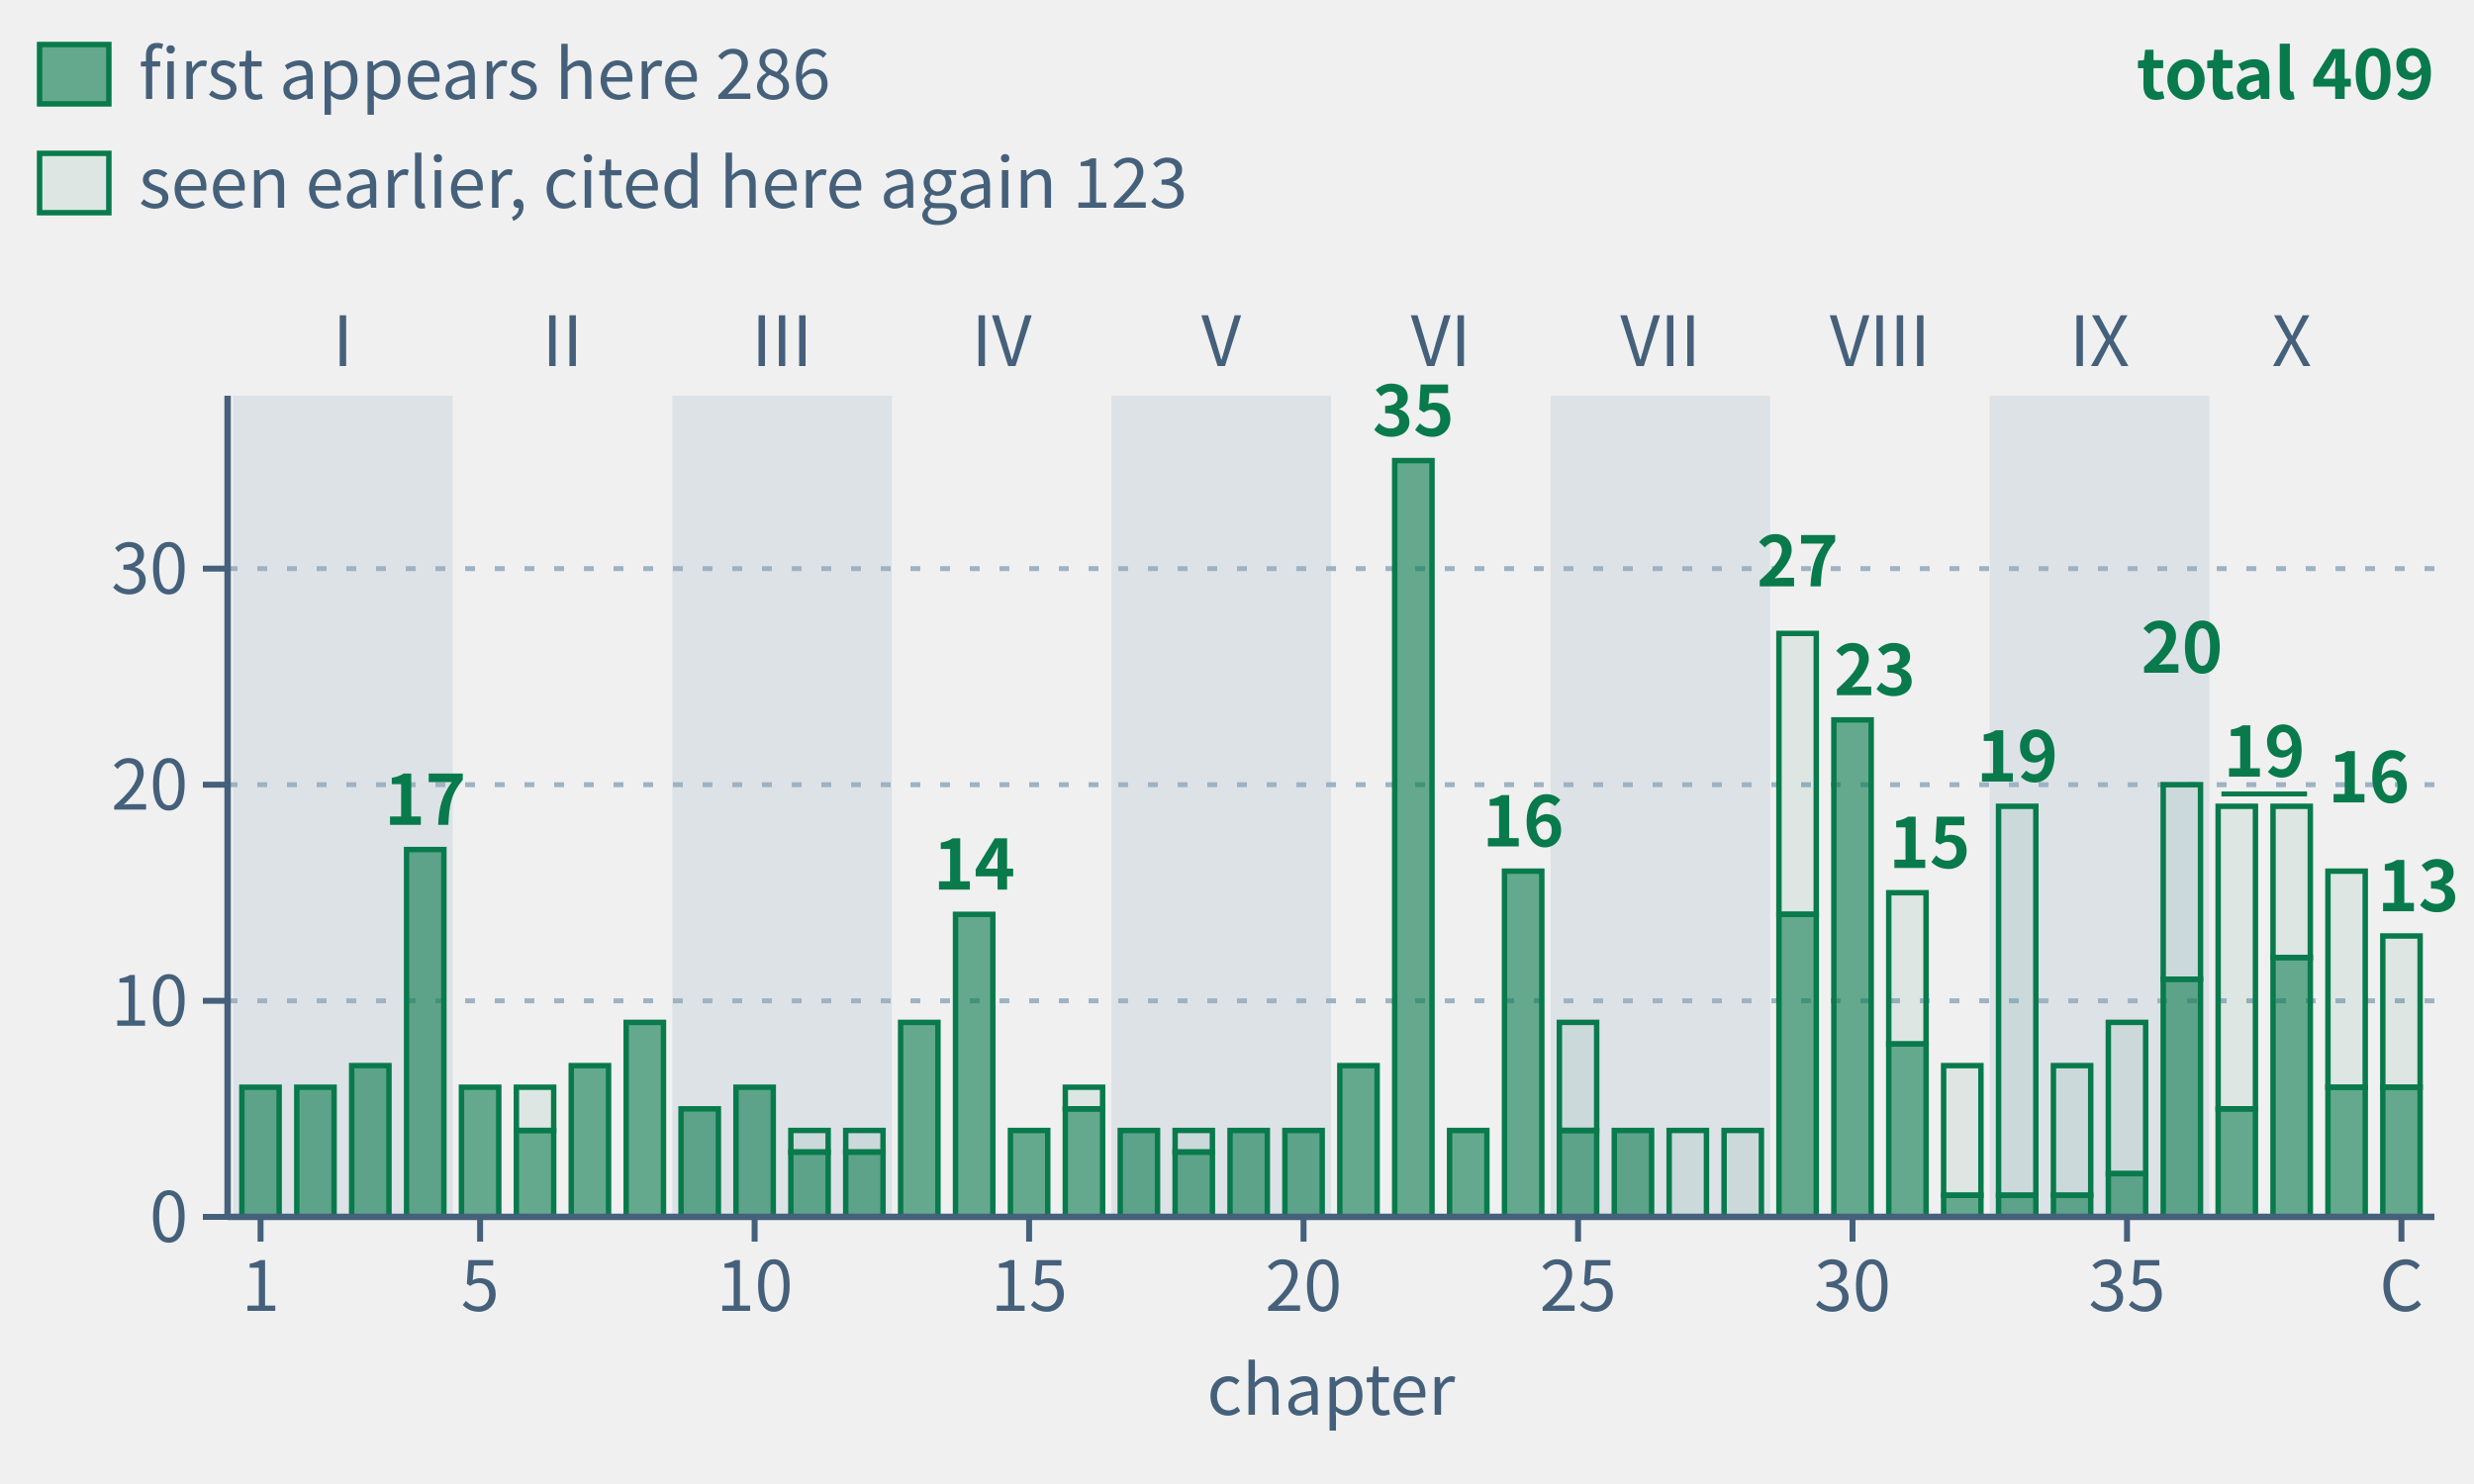
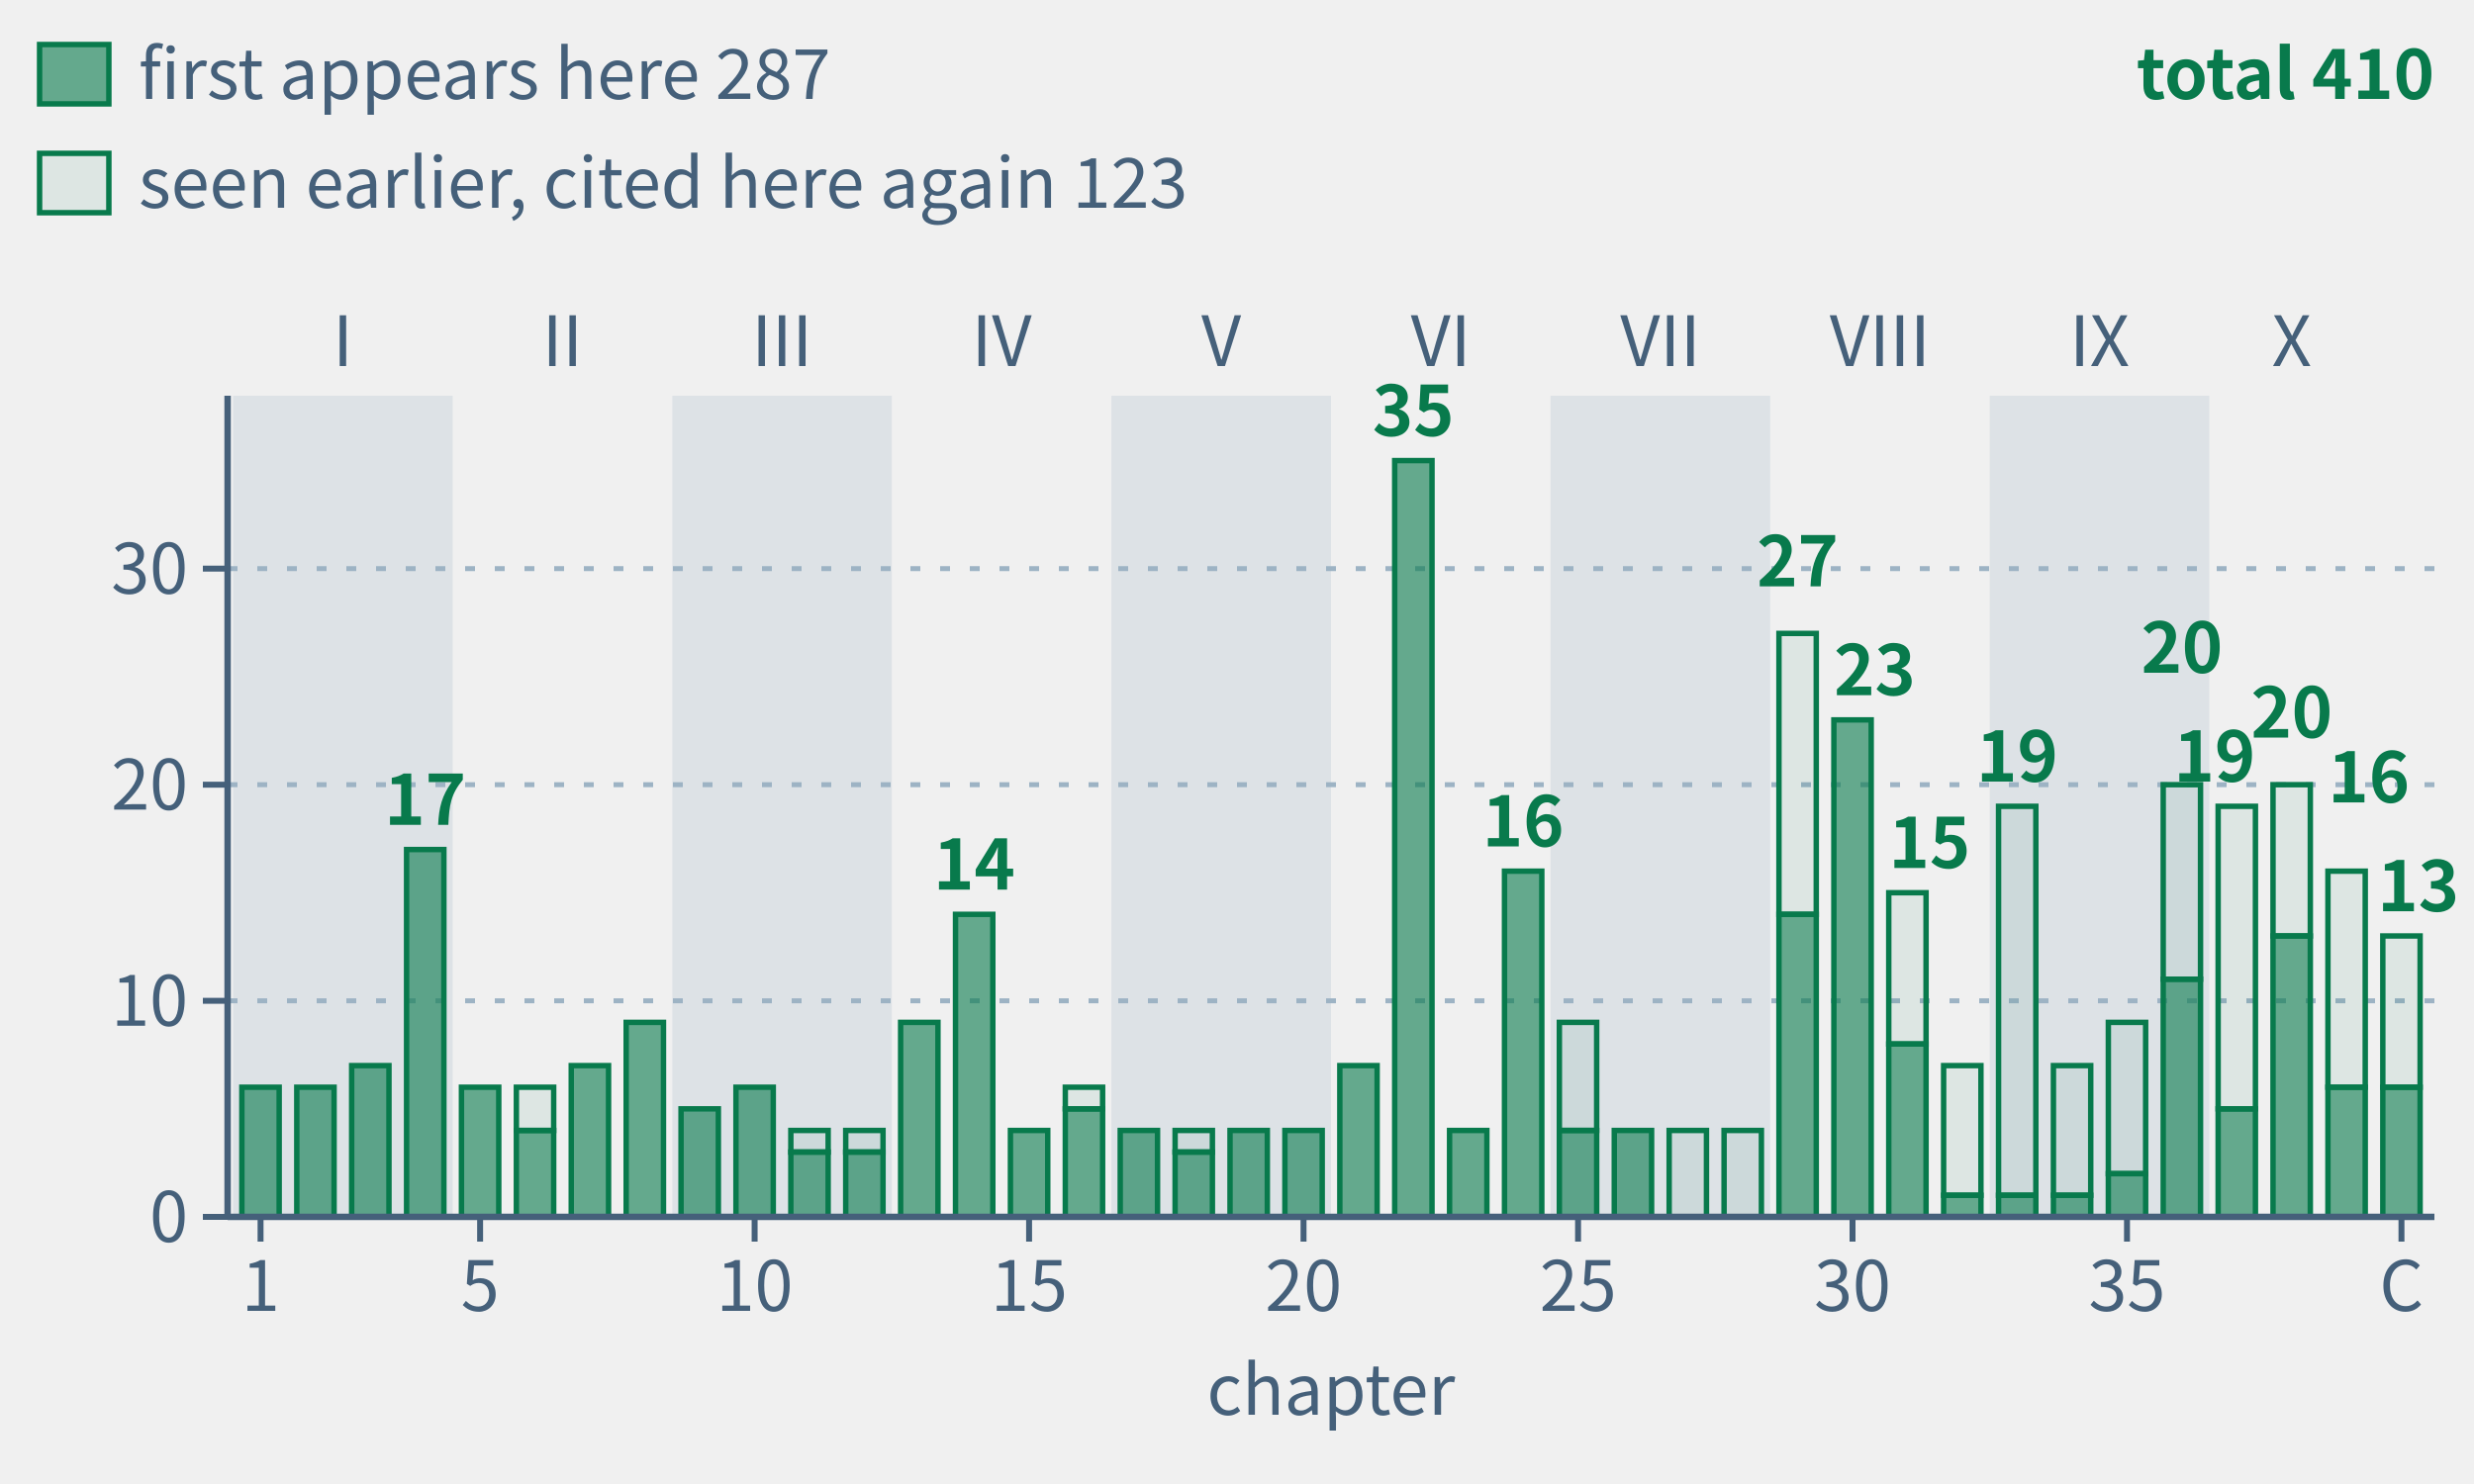
- <svg xmlns="http://www.w3.org/2000/svg" class="tr-fig" data-tr-fig="appc-theorems-by-chapter" data-lang="en" viewBox="0 0 500 300" width="500" height="300" font-family="'Noto Sans SC', 'Noto Sans CJK SC', 'Source Sans 3', 'PingFang SC', 'Microsoft YaHei', system-ui, sans-serif" role="img" aria-label="Bar chart: 40 green bars for Chapters 1 to 39 and the Coda, grouped by Parts I to X. Heights count frozen theorems cited with lean= on each chapter's environment headers; reuse in another chapter counts again. Chapter 22 leads with 35, followed by Chapters 29 (27), 30 (23) and Chapter 36 (20). Total: 409 citations, matching the 297 C.1 rows chapter by chapter. Solid lower sections count 286 theorems first appearing there; hollow upper sections count 123 seen earlier.">
+ <svg xmlns="http://www.w3.org/2000/svg" class="tr-fig" data-tr-fig="appc-theorems-by-chapter" data-lang="en" viewBox="0 0 500 300" width="500" height="300" font-family="'Noto Sans SC', 'Noto Sans CJK SC', 'Source Sans 3', 'PingFang SC', 'Microsoft YaHei', system-ui, sans-serif" role="img" aria-label="Bar chart: 40 green bars for Chapters 1 to 39 and the Coda, grouped by Parts I to X. Heights count frozen theorems cited with lean= on each chapter's environment headers; reuse in another chapter counts again. Chapter 22 leads with 35, followed by Chapters 29 (27), 30 (23) and Chapters 36 and 38 (20 each). Total: 410 citations, matching the 298 C.1 rows chapter by chapter. Solid lower sections count 287 theorems first appearing there; hollow upper sections count 123 seen earlier.">
  <style>.ts-ink{stroke:#0b1622}.tf-ink{fill:#0b1622}.ts-dim{stroke:#45607a}.tf-dim{fill:#45607a}.ts-faint{stroke:#9db3c4}.tf-faint{fill:#9db3c4}.ts-edge{stroke:#b9d0dd}.tf-edge{fill:#b9d0dd}.ts-hot{stroke:#5f9bb5}.tf-hot{fill:#5f9bb5}.ts-bg{stroke:#ffffff}.tf-bg{fill:#ffffff}.ts-panel{stroke:#eef5f9}.tf-panel{fill:#eef5f9}.ts-sheet{stroke:#f7fbfd}.tf-sheet{fill:#f7fbfd}.ts-cyan{stroke:#007c8a}.tf-cyan{fill:#007c8a}.ts-magenta{stroke:#b0128f}.tf-magenta{fill:#b0128f}.ts-amber{stroke:#946200}.tf-amber{fill:#946200}.ts-violet{stroke:#5a45c8}.tf-violet{fill:#5a45c8}.ts-ok{stroke:#087a4c}.tf-ok{fill:#087a4c}.ts-warn{stroke:#c21f3a}.tf-warn{fill:#c21f3a}.ts-blue{stroke:#1d5fd0}.tf-blue{fill:#1d5fd0}.ts-orange{stroke:#b85410}.tf-orange{fill:#b85410}.ts-sigma{stroke:#28405a}.tf-sigma{fill:#28405a}@media (prefers-color-scheme:dark){.ts-ink{stroke:#d4efff}.tf-ink{fill:#d4efff}.ts-dim{stroke:#6f8ea5}.tf-dim{fill:#6f8ea5}.ts-faint{stroke:#34506a}.tf-faint{fill:#34506a}.ts-edge{stroke:#143049}.tf-edge{fill:#143049}.ts-hot{stroke:#1f5d7c}.tf-hot{fill:#1f5d7c}.ts-bg{stroke:#03060c}.tf-bg{fill:#03060c}.ts-panel{stroke:#07101b}.tf-panel{fill:#07101b}.ts-sheet{stroke:#050c16}.tf-sheet{fill:#050c16}.ts-cyan{stroke:#19f0ff}.tf-cyan{fill:#19f0ff}.ts-magenta{stroke:#ff2fd0}.tf-magenta{fill:#ff2fd0}.ts-amber{stroke:#ffc83d}.tf-amber{fill:#ffc83d}.ts-violet{stroke:#9d8cff}.tf-violet{fill:#9d8cff}.ts-ok{stroke:#46ffb2}.tf-ok{fill:#46ffb2}.ts-warn{stroke:#ff5064}.tf-warn{fill:#ff5064}.ts-blue{stroke:#2a7bff}.tf-blue{fill:#2a7bff}.ts-orange{stroke:#ff8a3c}.tf-orange{fill:#ff8a3c}.ts-sigma{stroke:#cfe3ff}.tf-sigma{fill:#cfe3ff}}</style>
  <rect x="47.11" y="80" width="44.38" height="166" class="tf-faint" fill-opacity="0.22" />
  <text class="tf-dim" x="69.3" y="74" font-size="14" text-anchor="middle">I</text>
  <text class="tf-dim" x="113.68" y="74" font-size="14" text-anchor="middle">II</text>
  <rect x="135.87" y="80" width="44.38" height="166" class="tf-faint" fill-opacity="0.22" />
  <text class="tf-dim" x="158.05" y="74" font-size="14" text-anchor="middle">III</text>
  <text class="tf-dim" x="202.43" y="74" font-size="14" text-anchor="middle">IV</text>
  <rect x="224.62" y="80" width="44.38" height="166" class="tf-faint" fill-opacity="0.22" />
  <text class="tf-dim" x="246.81" y="74" font-size="14" text-anchor="middle">V</text>
  <text class="tf-dim" x="291.19" y="74" font-size="14" text-anchor="middle">VI</text>
  <rect x="313.38" y="80" width="44.38" height="166" class="tf-faint" fill-opacity="0.22" />
  <text class="tf-dim" x="335.57" y="74" font-size="14" text-anchor="middle">VII</text>
  <text class="tf-dim" x="379.95" y="74" font-size="14" text-anchor="middle">VIII</text>
  <rect x="402.13" y="80" width="44.38" height="166" class="tf-faint" fill-opacity="0.22" />
  <text class="tf-dim" x="424.32" y="74" font-size="14" text-anchor="middle">IX</text>
  <text class="tf-dim" x="463.15" y="74" font-size="14" text-anchor="middle">X</text>
  <line x1="46" y1="202.32" x2="492" y2="202.32" class="ts-faint" stroke-width="1" stroke-dasharray="2 4" fill="none" />
  <line x1="46" y1="158.63" x2="492" y2="158.63" class="ts-faint" stroke-width="1" stroke-dasharray="2 4" fill="none" />
  <line x1="46" y1="114.95" x2="492" y2="114.95" class="ts-faint" stroke-width="1" stroke-dasharray="2 4" fill="none" />
  <rect x="48.88" y="219.79" width="7.54" height="26.21" class="ts-ok tf-ok" stroke-width="1.1" fill-opacity="0.6" />
  <rect x="59.98" y="219.79" width="7.54" height="26.21" class="ts-ok tf-ok" stroke-width="1.1" fill-opacity="0.6" />
  <rect x="71.07" y="215.42" width="7.54" height="30.58" class="ts-ok tf-ok" stroke-width="1.1" fill-opacity="0.6" />
  <rect x="82.17" y="171.74" width="7.54" height="74.26" class="ts-ok tf-ok" stroke-width="1.1" fill-opacity="0.6" />
  <rect x="93.26" y="219.79" width="7.54" height="26.21" class="ts-ok tf-ok" stroke-width="1.1" fill-opacity="0.6" />
  <rect x="104.36" y="219.79" width="7.54" height="8.74" class="ts-ok tf-ok" stroke-width="1.1" fill-opacity="0.08" />
  <rect x="104.36" y="228.53" width="7.54" height="17.47" class="ts-ok tf-ok" stroke-width="1.1" fill-opacity="0.6" />
  <rect x="115.45" y="215.42" width="7.54" height="30.58" class="ts-ok tf-ok" stroke-width="1.1" fill-opacity="0.6" />
  <rect x="126.55" y="206.68" width="7.54" height="39.32" class="ts-ok tf-ok" stroke-width="1.1" fill-opacity="0.6" />
  <rect x="137.64" y="224.16" width="7.54" height="21.84" class="ts-ok tf-ok" stroke-width="1.1" fill-opacity="0.6" />
  <rect x="148.74" y="219.79" width="7.54" height="26.21" class="ts-ok tf-ok" stroke-width="1.1" fill-opacity="0.6" />
  <rect x="159.83" y="228.53" width="7.54" height="4.37" class="ts-ok tf-ok" stroke-width="1.1" fill-opacity="0.08" />
  <rect x="159.83" y="232.89" width="7.54" height="13.11" class="ts-ok tf-ok" stroke-width="1.1" fill-opacity="0.6" />
  <rect x="170.92" y="228.53" width="7.54" height="4.37" class="ts-ok tf-ok" stroke-width="1.1" fill-opacity="0.08" />
  <rect x="170.92" y="232.89" width="7.54" height="13.11" class="ts-ok tf-ok" stroke-width="1.1" fill-opacity="0.6" />
  <rect x="182.02" y="206.68" width="7.54" height="39.32" class="ts-ok tf-ok" stroke-width="1.1" fill-opacity="0.6" />
  <rect x="193.11" y="184.84" width="7.54" height="61.16" class="ts-ok tf-ok" stroke-width="1.1" fill-opacity="0.6" />
  <rect x="204.21" y="228.53" width="7.54" height="17.47" class="ts-ok tf-ok" stroke-width="1.1" fill-opacity="0.6" />
  <rect x="215.3" y="219.79" width="7.54" height="4.37" class="ts-ok tf-ok" stroke-width="1.1" fill-opacity="0.08" />
  <rect x="215.3" y="224.16" width="7.54" height="21.84" class="ts-ok tf-ok" stroke-width="1.1" fill-opacity="0.6" />
  <rect x="226.4" y="228.53" width="7.54" height="17.47" class="ts-ok tf-ok" stroke-width="1.1" fill-opacity="0.6" />
  <rect x="237.49" y="228.53" width="7.54" height="4.37" class="ts-ok tf-ok" stroke-width="1.1" fill-opacity="0.08" />
  <rect x="237.49" y="232.89" width="7.54" height="13.11" class="ts-ok tf-ok" stroke-width="1.1" fill-opacity="0.6" />
  <rect x="248.59" y="228.53" width="7.54" height="17.47" class="ts-ok tf-ok" stroke-width="1.1" fill-opacity="0.6" />
  <rect x="259.68" y="228.53" width="7.54" height="17.47" class="ts-ok tf-ok" stroke-width="1.1" fill-opacity="0.6" />
  <rect x="270.78" y="215.42" width="7.54" height="30.58" class="ts-ok tf-ok" stroke-width="1.1" fill-opacity="0.6" />
  <rect x="281.87" y="93.11" width="7.54" height="152.89" class="ts-ok tf-ok" stroke-width="1.1" fill-opacity="0.6" />
  <rect x="292.96" y="228.53" width="7.54" height="17.47" class="ts-ok tf-ok" stroke-width="1.1" fill-opacity="0.6" />
  <rect x="304.06" y="176.11" width="7.54" height="69.89" class="ts-ok tf-ok" stroke-width="1.1" fill-opacity="0.6" />
  <rect x="315.15" y="206.68" width="7.54" height="21.84" class="ts-ok tf-ok" stroke-width="1.1" fill-opacity="0.08" />
  <rect x="315.15" y="228.53" width="7.54" height="17.47" class="ts-ok tf-ok" stroke-width="1.1" fill-opacity="0.6" />
  <rect x="326.25" y="228.53" width="7.54" height="17.47" class="ts-ok tf-ok" stroke-width="1.1" fill-opacity="0.6" />
  <rect x="337.34" y="228.53" width="7.54" height="17.47" class="ts-ok tf-ok" stroke-width="1.1" fill-opacity="0.08" />
  <rect x="348.44" y="228.53" width="7.54" height="17.47" class="ts-ok tf-ok" stroke-width="1.1" fill-opacity="0.08" />
  <rect x="359.53" y="128.05" width="7.54" height="56.79" class="ts-ok tf-ok" stroke-width="1.1" fill-opacity="0.08" />
  <rect x="359.53" y="184.84" width="7.54" height="61.16" class="ts-ok tf-ok" stroke-width="1.1" fill-opacity="0.6" />
  <rect x="370.63" y="145.53" width="7.54" height="100.47" class="ts-ok tf-ok" stroke-width="1.1" fill-opacity="0.6" />
  <rect x="381.72" y="180.47" width="7.54" height="30.58" class="ts-ok tf-ok" stroke-width="1.1" fill-opacity="0.08" />
  <rect x="381.72" y="211.05" width="7.54" height="34.95" class="ts-ok tf-ok" stroke-width="1.1" fill-opacity="0.6" />
  <rect x="392.81" y="215.42" width="7.54" height="26.21" class="ts-ok tf-ok" stroke-width="1.1" fill-opacity="0.08" />
  <rect x="392.81" y="241.63" width="7.54" height="4.37" class="ts-ok tf-ok" stroke-width="1.1" fill-opacity="0.6" />
  <rect x="403.91" y="163" width="7.54" height="78.63" class="ts-ok tf-ok" stroke-width="1.1" fill-opacity="0.08" />
  <rect x="403.91" y="241.63" width="7.54" height="4.37" class="ts-ok tf-ok" stroke-width="1.1" fill-opacity="0.6" />
  <rect x="415" y="215.42" width="7.54" height="26.21" class="ts-ok tf-ok" stroke-width="1.1" fill-opacity="0.08" />
  <rect x="415" y="241.63" width="7.54" height="4.37" class="ts-ok tf-ok" stroke-width="1.1" fill-opacity="0.6" />
  <rect x="426.1" y="206.68" width="7.54" height="30.58" class="ts-ok tf-ok" stroke-width="1.1" fill-opacity="0.08" />
  <rect x="426.1" y="237.26" width="7.54" height="8.74" class="ts-ok tf-ok" stroke-width="1.1" fill-opacity="0.6" />
  <rect x="437.19" y="158.63" width="7.54" height="39.32" class="ts-ok tf-ok" stroke-width="1.1" fill-opacity="0.08" />
  <rect x="437.19" y="197.95" width="7.54" height="48.05" class="ts-ok tf-ok" stroke-width="1.1" fill-opacity="0.6" />
  <rect x="448.29" y="163" width="7.54" height="61.16" class="ts-ok tf-ok" stroke-width="1.1" fill-opacity="0.08" />
  <rect x="448.29" y="224.16" width="7.54" height="21.84" class="ts-ok tf-ok" stroke-width="1.1" fill-opacity="0.6" />
-   <rect x="459.38" y="163" width="7.54" height="30.58" class="ts-ok tf-ok" stroke-width="1.1" fill-opacity="0.08" />
-   <rect x="459.38" y="193.58" width="7.54" height="52.42" class="ts-ok tf-ok" stroke-width="1.1" fill-opacity="0.6" />
+   <rect x="459.38" y="158.63" width="7.54" height="30.58" class="ts-ok tf-ok" stroke-width="1.1" fill-opacity="0.08" />
+   <rect x="459.38" y="189.21" width="7.54" height="56.79" class="ts-ok tf-ok" stroke-width="1.1" fill-opacity="0.6" />
  <rect x="470.48" y="176.11" width="7.54" height="43.68" class="ts-ok tf-ok" stroke-width="1.1" fill-opacity="0.08" />
  <rect x="470.48" y="219.79" width="7.54" height="26.21" class="ts-ok tf-ok" stroke-width="1.1" fill-opacity="0.6" />
  <rect x="481.57" y="189.21" width="7.54" height="30.58" class="ts-ok tf-ok" stroke-width="1.1" fill-opacity="0.08" />
  <rect x="481.57" y="219.79" width="7.54" height="26.21" class="ts-ok tf-ok" stroke-width="1.1" fill-opacity="0.6" />
  <text class="tf-ok" x="85.94" y="166.74" font-size="14" text-anchor="middle" font-weight="600">17</text>
  <text class="tf-ok" x="196.89" y="179.84" font-size="14" text-anchor="middle" font-weight="600">14</text>
  <text class="tf-ok" x="285.64" y="88.11" font-size="14" text-anchor="middle" font-weight="600">35</text>
  <text class="tf-ok" x="307.83" y="171.11" font-size="14" text-anchor="middle" font-weight="600">16</text>
  <text class="tf-ok" x="363.3" y="118.53" font-size="14" text-anchor="middle" font-weight="600">27</text>
  <text class="tf-ok" x="370.63" y="140.53" font-size="14" font-weight="600">23</text>
  <text class="tf-ok" x="381.72" y="175.47" font-size="14" font-weight="600">15</text>
  <text class="tf-ok" x="407.68" y="158" font-size="14" text-anchor="middle" font-weight="600">19</text>
  <text class="tf-ok" x="440.97" y="136" font-size="14" text-anchor="middle" font-weight="600">20</text>
-   <line x1="448.95" y1="160.5" x2="466.26" y2="160.5" class="ts-ok" stroke-width="1" fill="none" />
-   <text class="tf-ok" x="457.61" y="157" font-size="14" text-anchor="middle" font-weight="600">19</text>
+   <text class="tf-ok" x="455.83" y="158" font-size="14" text-anchor="end" font-weight="600">19</text>
+   <text class="tf-ok" x="463.15" y="149.11" font-size="14" text-anchor="middle" font-weight="600">20</text>
  <text class="tf-ok" x="470.48" y="162.21" font-size="14" font-weight="600">16</text>
  <text class="tf-ok" x="497" y="184.21" font-size="14" text-anchor="end" font-weight="600">13</text>
  <line x1="46" y1="246" x2="492" y2="246" class="ts-dim" stroke-width="1.3" fill="none" />
  <line x1="52.66" y1="246" x2="52.66" y2="251" class="ts-dim" stroke-width="1.2" fill="none" />
  <text class="tf-dim" x="52.66" y="265" font-size="14" text-anchor="middle">1</text>
  <line x1="97.03" y1="246" x2="97.03" y2="251" class="ts-dim" stroke-width="1.2" fill="none" />
  <text class="tf-dim" x="97.03" y="265" font-size="14" text-anchor="middle">5</text>
  <line x1="152.51" y1="246" x2="152.51" y2="251" class="ts-dim" stroke-width="1.2" fill="none" />
  <text class="tf-dim" x="152.51" y="265" font-size="14" text-anchor="middle">10</text>
  <line x1="207.98" y1="246" x2="207.98" y2="251" class="ts-dim" stroke-width="1.2" fill="none" />
  <text class="tf-dim" x="207.98" y="265" font-size="14" text-anchor="middle">15</text>
  <line x1="263.45" y1="246" x2="263.45" y2="251" class="ts-dim" stroke-width="1.2" fill="none" />
  <text class="tf-dim" x="263.45" y="265" font-size="14" text-anchor="middle">20</text>
  <line x1="318.93" y1="246" x2="318.93" y2="251" class="ts-dim" stroke-width="1.2" fill="none" />
  <text class="tf-dim" x="318.93" y="265" font-size="14" text-anchor="middle">25</text>
  <line x1="374.4" y1="246" x2="374.4" y2="251" class="ts-dim" stroke-width="1.2" fill="none" />
  <text class="tf-dim" x="374.4" y="265" font-size="14" text-anchor="middle">30</text>
  <line x1="429.87" y1="246" x2="429.87" y2="251" class="ts-dim" stroke-width="1.2" fill="none" />
  <text class="tf-dim" x="429.87" y="265" font-size="14" text-anchor="middle">35</text>
  <line x1="485.34" y1="246" x2="485.34" y2="251" class="ts-dim" stroke-width="1.2" fill="none" />
  <text class="tf-dim" x="485.34" y="265" font-size="14" text-anchor="middle">C</text>
  <text class="tf-dim" x="269" y="286" font-size="14" text-anchor="middle">chapter</text>
  <line x1="46" y1="80" x2="46" y2="246" class="ts-dim" stroke-width="1.3" fill="none" />
  <line x1="41" y1="246" x2="46" y2="246" class="ts-dim" stroke-width="1.2" fill="none" />
  <text class="tf-dim" x="38" y="251.04" font-size="14" text-anchor="end">0</text>
  <line x1="41" y1="202.32" x2="46" y2="202.32" class="ts-dim" stroke-width="1.2" fill="none" />
  <text class="tf-dim" x="38" y="207.36" font-size="14" text-anchor="end">10</text>
  <line x1="41" y1="158.63" x2="46" y2="158.63" class="ts-dim" stroke-width="1.2" fill="none" />
  <text class="tf-dim" x="38" y="163.67" font-size="14" text-anchor="end">20</text>
  <line x1="41" y1="114.95" x2="46" y2="114.95" class="ts-dim" stroke-width="1.2" fill="none" />
  <text class="tf-dim" x="38" y="119.99" font-size="14" text-anchor="end">30</text>
  <rect x="8" y="9" width="14" height="12" class="ts-ok tf-ok" stroke-width="1.1" fill-opacity="0.6" />
-   <text class="tf-dim" x="28" y="20" font-size="14">first appears here 286</text>
+   <text class="tf-dim" x="28" y="20" font-size="14">first appears here 287</text>
  <rect x="8" y="31" width="14" height="12" class="ts-ok tf-ok" stroke-width="1.1" fill-opacity="0.08" />
  <text class="tf-dim" x="28" y="42" font-size="14">seen earlier, cited here again 123</text>
-   <text class="tf-ok" x="492" y="20" font-size="14" text-anchor="end" font-weight="600">total 409</text>
+   <text class="tf-ok" x="492" y="20" font-size="14" text-anchor="end" font-weight="600">total 410</text>
</svg>
